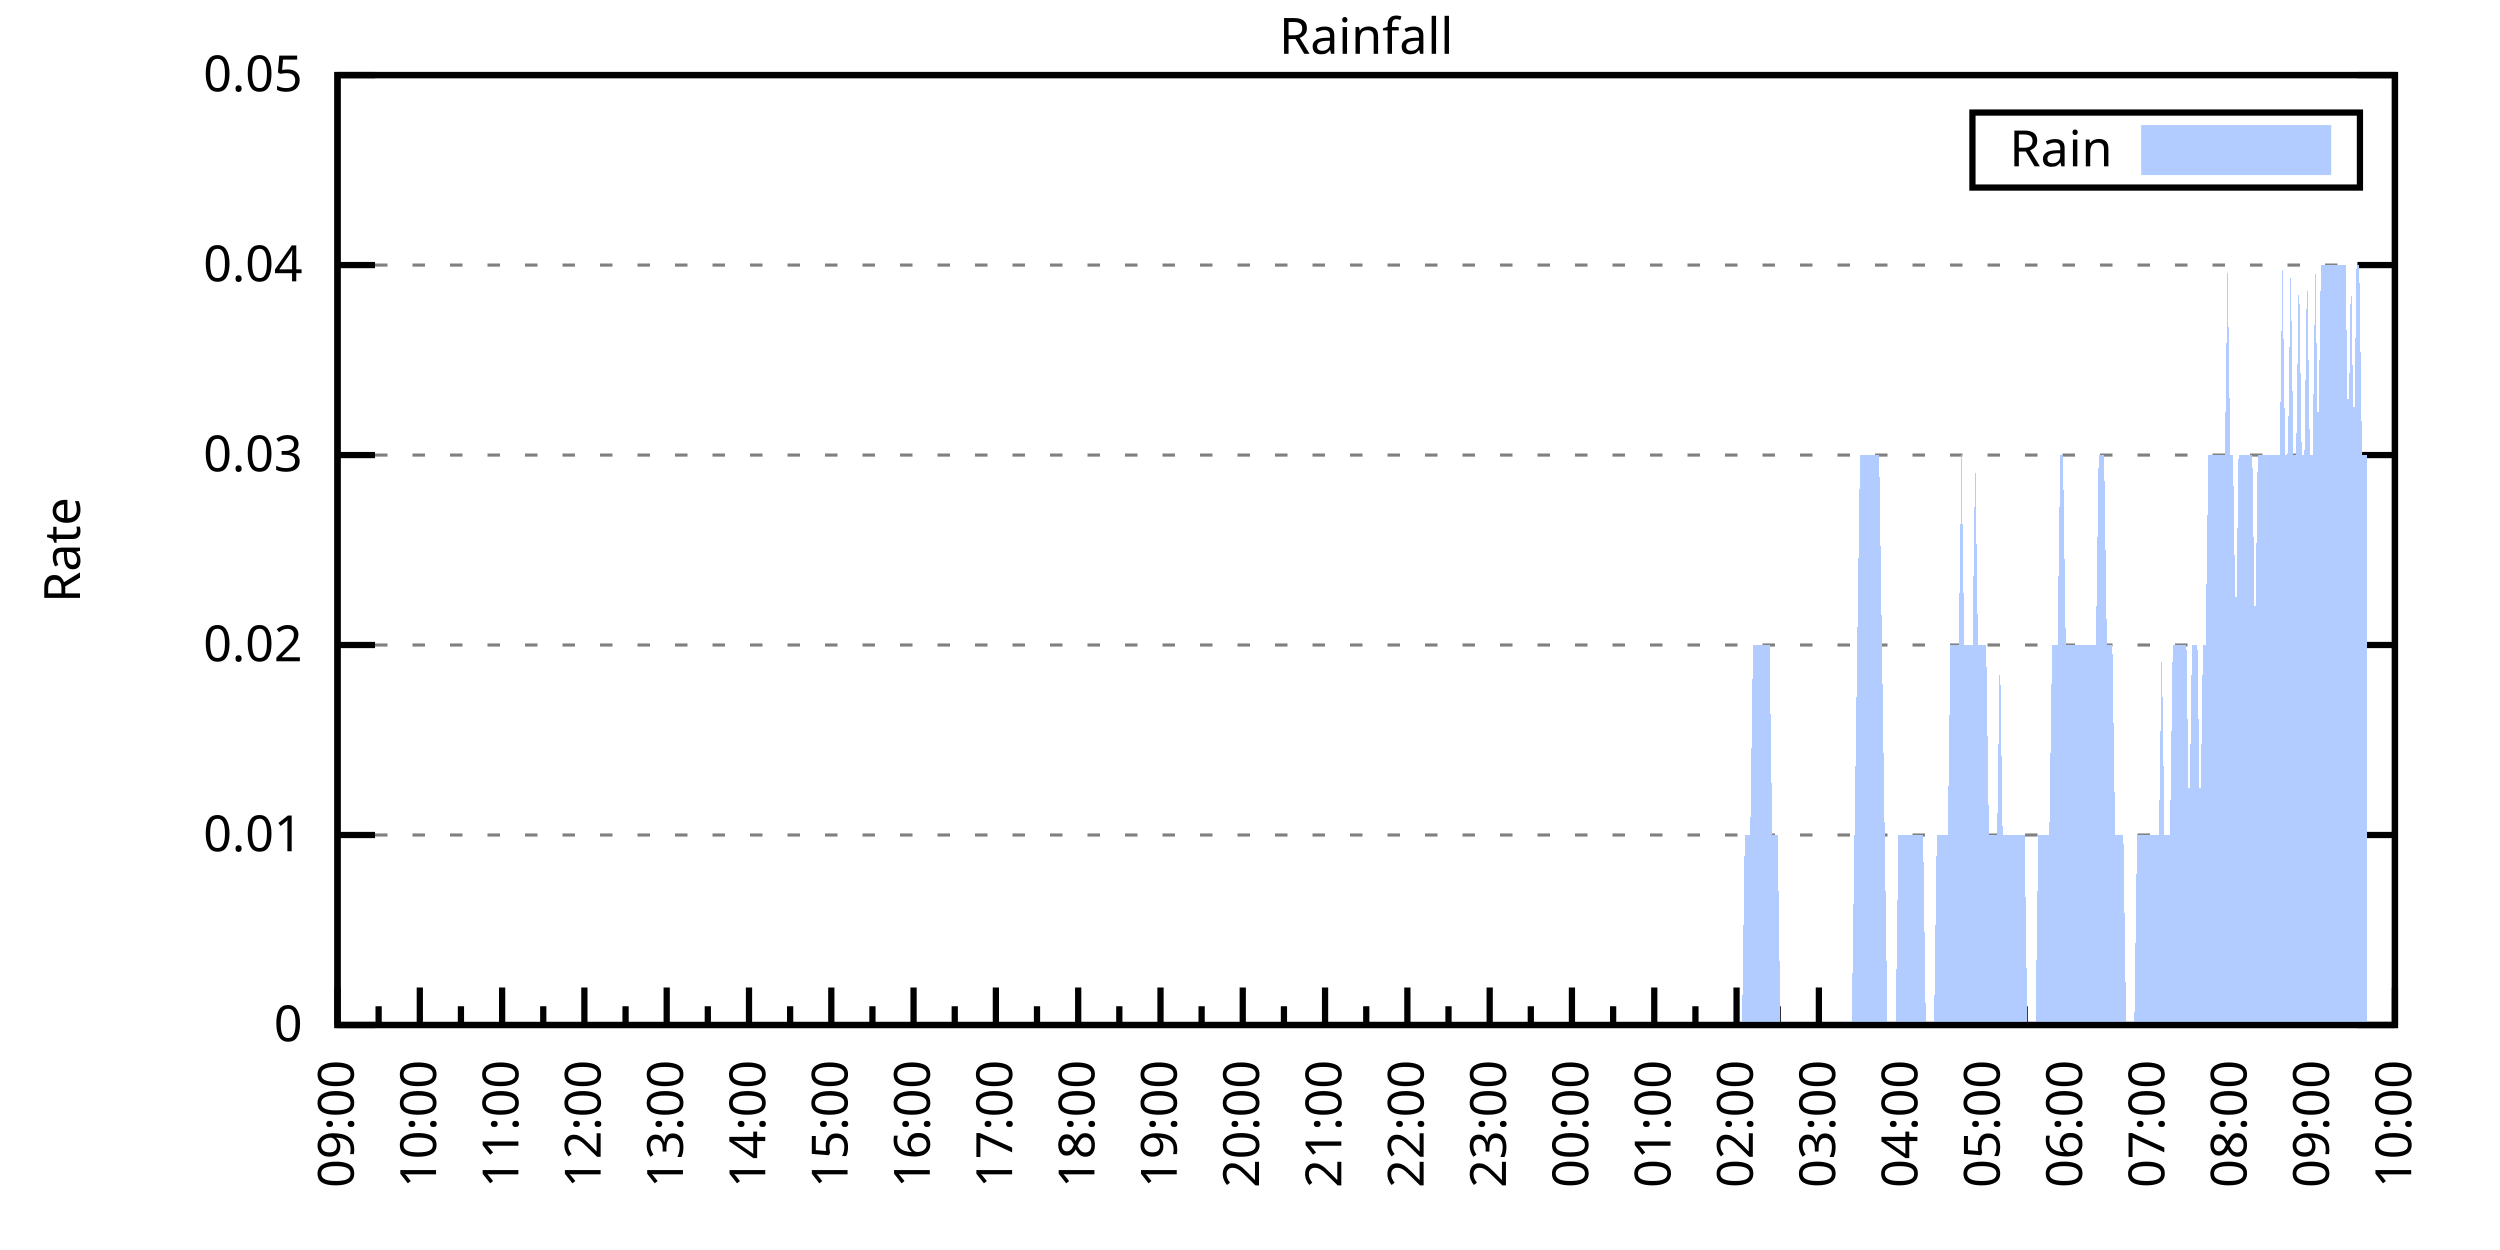
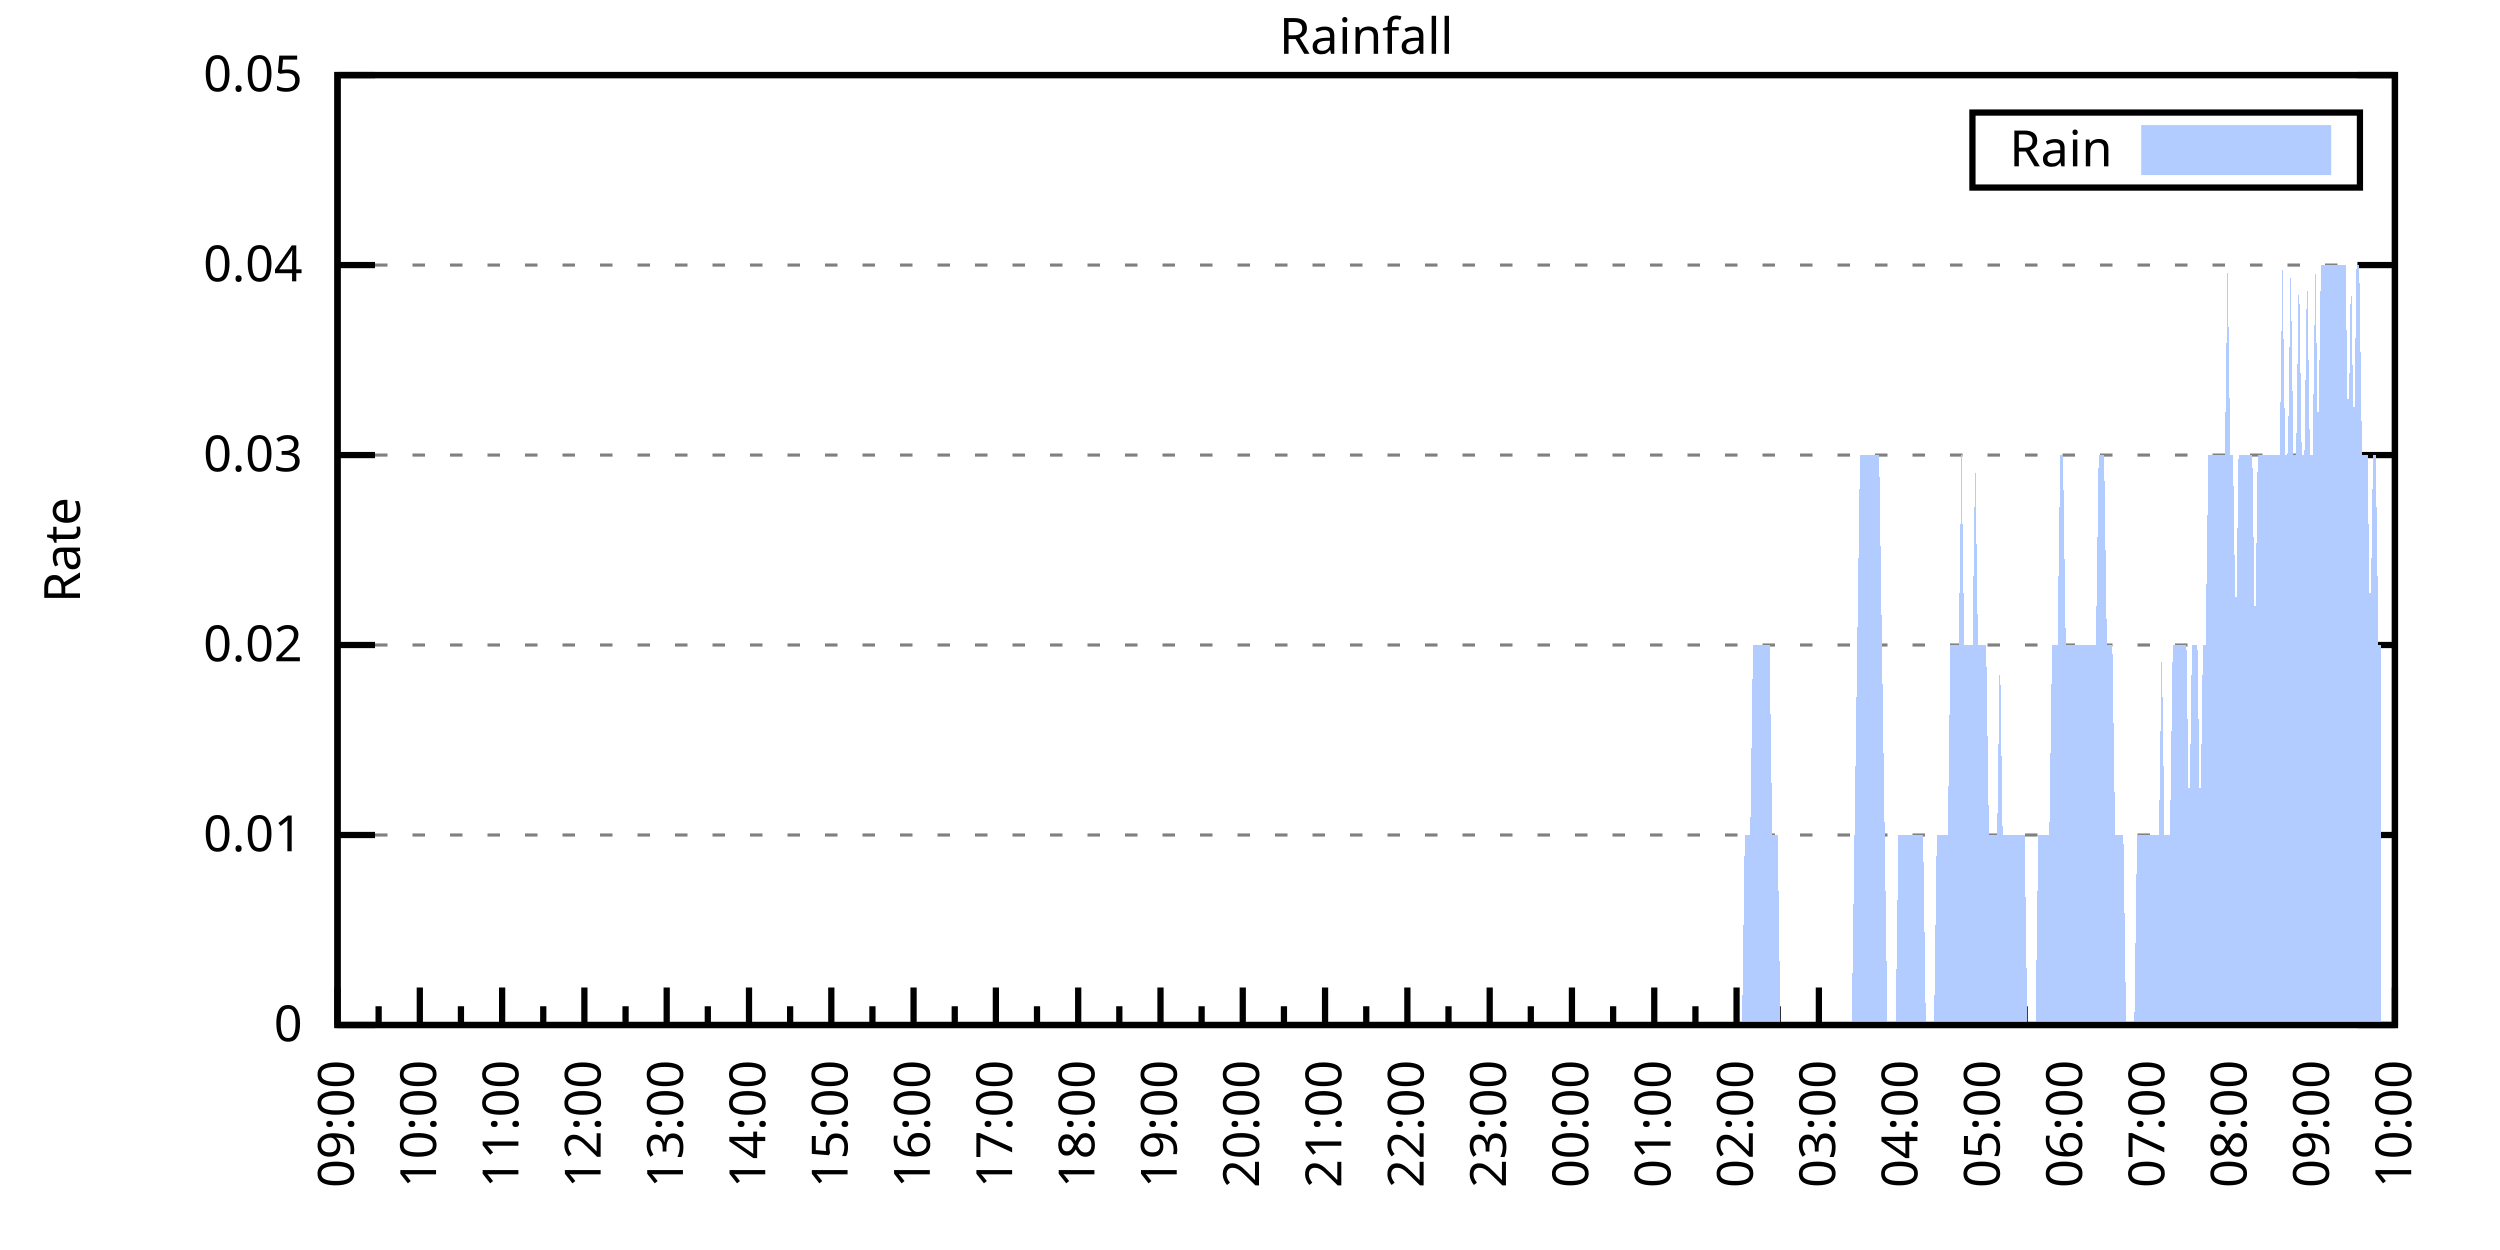
<svg xmlns="http://www.w3.org/2000/svg" xmlns:xlink="http://www.w3.org/1999/xlink" width="400" height="200" viewBox="0 0 400 200">
  <g id="gnuplot_canvas">
    <rect x="0" y="0" width="400" height="200" fill="none" />
    <defs>
      <circle id="gpDot" r="0.5" stroke-width="0.5" stroke="currentColor" />
      <path id="gpPt0" stroke-width="0.333" stroke="currentColor" d="M-1,0 h2 M0,-1 v2" />
      <path id="gpPt1" stroke-width="0.333" stroke="currentColor" d="M-1,-1 L1,1 M1,-1 L-1,1" />
      <path id="gpPt2" stroke-width="0.333" stroke="currentColor" d="M-1,0 L1,0 M0,-1 L0,1 M-1,-1 L1,1 M-1,1 L1,-1" />
      <rect id="gpPt3" stroke-width="0.333" stroke="currentColor" x="-1" y="-1" width="2" height="2" />
      <rect id="gpPt4" stroke-width="0.333" stroke="currentColor" fill="currentColor" x="-1" y="-1" width="2" height="2" />
      <circle id="gpPt5" stroke-width="0.333" stroke="currentColor" cx="0" cy="0" r="1" />
      <use xlink:href="#gpPt5" id="gpPt6" fill="currentColor" stroke="none" />
      <path id="gpPt7" stroke-width="0.333" stroke="currentColor" d="M0,-1.33 L-1.33,0.67 L1.33,0.67 z" />
      <use xlink:href="#gpPt7" id="gpPt8" fill="currentColor" stroke="none" />
      <use xlink:href="#gpPt7" id="gpPt9" stroke="currentColor" transform="rotate(180)" />
      <use xlink:href="#gpPt9" id="gpPt10" fill="currentColor" stroke="none" />
      <use xlink:href="#gpPt3" id="gpPt11" stroke="currentColor" transform="rotate(45)" />
      <use xlink:href="#gpPt11" id="gpPt12" fill="currentColor" stroke="none" />
      <path id="gpPt13" stroke-width="0.333" stroke="currentColor" d="M0,1.330 L1.265,0.411 L0.782,-1.067 L-0.782,-1.076 L-1.265,0.411 z" />
      <use xlink:href="#gpPt13" id="gpPt14" fill="currentColor" stroke="none" />
      <filter id="textbox" filterUnits="objectBoundingBox" x="0" y="0" height="1" width="1">
        <feFlood flood-color="white" flood-opacity="1" result="bgnd" />
        <feComposite in="SourceGraphic" in2="bgnd" operator="atop" />
      </filter>
      <filter id="greybox" filterUnits="objectBoundingBox" x="0" y="0" height="1" width="1">
        <feFlood flood-color="lightgrey" flood-opacity="1" result="grey" />
        <feComposite in="SourceGraphic" in2="grey" operator="atop" />
      </filter>
    </defs>
    <g fill="none" color="white" stroke="currentColor" stroke-width="1.00" stroke-linecap="butt" stroke-linejoin="miter">
</g>
    <g fill="none" color="black" stroke="currentColor" stroke-width="1.00" stroke-linecap="butt" stroke-linejoin="miter">
      <g stroke="none" shape-rendering="crispEdges">
        <polygon fill="rgb(255, 255, 255)" points="54.00,164.00 383.18,164.00 383.18,12.02 54.00,12.02 " />
      </g>
    </g>
    <g fill="none" color="black" stroke="currentColor" stroke-width="1.00" stroke-linecap="butt" stroke-linejoin="miter">
</g>
    <g fill="none" color="black" stroke="black" stroke-width="0.50" stroke-linecap="butt" stroke-linejoin="miter">
</g>
    <g fill="none" color="gray" stroke="currentColor" stroke-width="0.50" stroke-linecap="butt" stroke-linejoin="miter">
      <path stroke="gray" stroke-dasharray="2,4" class="gridline" d="M54.00,164.00 L383.19,164.00  " />
    </g>
    <g fill="none" color="gray" stroke="gray" stroke-width="1.00" stroke-linecap="butt" stroke-linejoin="miter">
</g>
    <g fill="none" color="black" stroke="currentColor" stroke-width="1.00" stroke-linecap="butt" stroke-linejoin="miter">
      <path stroke="black" d="M54.00,164.00 L60.00,164.00 M383.19,164.00 L377.19,164.00  " />
      <g transform="translate(48.40,166.60)" stroke="none" fill="black" font-family="Sans" font-size="8.00" text-anchor="end">
        <text>
          <tspan font-family="Sans"> 0</tspan>
        </text>
      </g>
    </g>
    <g fill="none" color="black" stroke="currentColor" stroke-width="1.00" stroke-linecap="butt" stroke-linejoin="miter">
</g>
    <g fill="none" color="black" stroke="black" stroke-width="0.50" stroke-linecap="butt" stroke-linejoin="miter">
</g>
    <g fill="none" color="gray" stroke="currentColor" stroke-width="0.50" stroke-linecap="butt" stroke-linejoin="miter">
      <path stroke="gray" stroke-dasharray="2,4" class="gridline" d="M54.00,133.60 L383.19,133.60  " />
    </g>
    <g fill="none" color="gray" stroke="gray" stroke-width="1.00" stroke-linecap="butt" stroke-linejoin="miter">
</g>
    <g fill="none" color="black" stroke="currentColor" stroke-width="1.00" stroke-linecap="butt" stroke-linejoin="miter">
      <path stroke="black" d="M54.00,133.60 L60.00,133.60 M383.19,133.60 L377.19,133.60  " />
      <g transform="translate(48.40,136.20)" stroke="none" fill="black" font-family="Sans" font-size="8.00" text-anchor="end">
        <text>
          <tspan font-family="Sans"> 0.01</tspan>
        </text>
      </g>
    </g>
    <g fill="none" color="black" stroke="currentColor" stroke-width="1.00" stroke-linecap="butt" stroke-linejoin="miter">
</g>
    <g fill="none" color="black" stroke="black" stroke-width="0.50" stroke-linecap="butt" stroke-linejoin="miter">
</g>
    <g fill="none" color="gray" stroke="currentColor" stroke-width="0.50" stroke-linecap="butt" stroke-linejoin="miter">
      <path stroke="gray" stroke-dasharray="2,4" class="gridline" d="M54.00,103.20 L383.19,103.20  " />
    </g>
    <g fill="none" color="gray" stroke="gray" stroke-width="1.00" stroke-linecap="butt" stroke-linejoin="miter">
</g>
    <g fill="none" color="black" stroke="currentColor" stroke-width="1.00" stroke-linecap="butt" stroke-linejoin="miter">
      <path stroke="black" d="M54.00,103.20 L60.00,103.20 M383.19,103.20 L377.19,103.20  " />
      <g transform="translate(48.40,105.80)" stroke="none" fill="black" font-family="Sans" font-size="8.00" text-anchor="end">
        <text>
          <tspan font-family="Sans"> 0.02</tspan>
        </text>
      </g>
    </g>
    <g fill="none" color="black" stroke="currentColor" stroke-width="1.00" stroke-linecap="butt" stroke-linejoin="miter">
</g>
    <g fill="none" color="black" stroke="black" stroke-width="0.50" stroke-linecap="butt" stroke-linejoin="miter">
</g>
    <g fill="none" color="gray" stroke="currentColor" stroke-width="0.50" stroke-linecap="butt" stroke-linejoin="miter">
      <path stroke="gray" stroke-dasharray="2,4" class="gridline" d="M54.00,72.81 L383.19,72.81  " />
    </g>
    <g fill="none" color="gray" stroke="gray" stroke-width="1.00" stroke-linecap="butt" stroke-linejoin="miter">
</g>
    <g fill="none" color="black" stroke="currentColor" stroke-width="1.00" stroke-linecap="butt" stroke-linejoin="miter">
      <path stroke="black" d="M54.00,72.81 L60.00,72.81 M383.19,72.81 L377.19,72.81  " />
      <g transform="translate(48.40,75.41)" stroke="none" fill="black" font-family="Sans" font-size="8.00" text-anchor="end">
        <text>
          <tspan font-family="Sans"> 0.03</tspan>
        </text>
      </g>
    </g>
    <g fill="none" color="black" stroke="currentColor" stroke-width="1.00" stroke-linecap="butt" stroke-linejoin="miter">
</g>
    <g fill="none" color="black" stroke="black" stroke-width="0.50" stroke-linecap="butt" stroke-linejoin="miter">
</g>
    <g fill="none" color="gray" stroke="currentColor" stroke-width="0.50" stroke-linecap="butt" stroke-linejoin="miter">
      <path stroke="gray" stroke-dasharray="2,4" class="gridline" d="M54.00,42.41 L383.19,42.41  " />
    </g>
    <g fill="none" color="gray" stroke="gray" stroke-width="1.00" stroke-linecap="butt" stroke-linejoin="miter">
</g>
    <g fill="none" color="black" stroke="currentColor" stroke-width="1.00" stroke-linecap="butt" stroke-linejoin="miter">
      <path stroke="black" d="M54.00,42.41 L60.00,42.41 M383.19,42.41 L377.19,42.41  " />
      <g transform="translate(48.40,45.01)" stroke="none" fill="black" font-family="Sans" font-size="8.00" text-anchor="end">
        <text>
          <tspan font-family="Sans"> 0.04</tspan>
        </text>
      </g>
    </g>
    <g fill="none" color="black" stroke="currentColor" stroke-width="1.00" stroke-linecap="butt" stroke-linejoin="miter">
</g>
    <g fill="none" color="black" stroke="black" stroke-width="0.50" stroke-linecap="butt" stroke-linejoin="miter">
</g>
    <g fill="none" color="gray" stroke="currentColor" stroke-width="0.50" stroke-linecap="butt" stroke-linejoin="miter">
      <path stroke="gray" stroke-dasharray="2,4" class="gridline" d="M54.00,12.01 L383.19,12.01  " />
    </g>
    <g fill="none" color="gray" stroke="gray" stroke-width="1.00" stroke-linecap="butt" stroke-linejoin="miter">
</g>
    <g fill="none" color="black" stroke="currentColor" stroke-width="1.00" stroke-linecap="butt" stroke-linejoin="miter">
      <path stroke="black" d="M54.00,12.01 L60.00,12.01 M383.19,12.01 L377.19,12.01  " />
      <g transform="translate(48.40,14.61)" stroke="none" fill="black" font-family="Sans" font-size="8.00" text-anchor="end">
        <text>
          <tspan font-family="Sans"> 0.05</tspan>
        </text>
      </g>
    </g>
    <g fill="none" color="black" stroke="currentColor" stroke-width="1.00" stroke-linecap="butt" stroke-linejoin="miter">
      <path stroke="black" d="M54.00,164.00 L54.00,158.00  " />
      <g transform="translate(56.60,169.60) rotate(270)" stroke="none" fill="black" font-family="Sans" font-size="8.00" text-anchor="end">
        <text>
          <tspan font-family="Sans">09:00</tspan>
        </text>
      </g>
    </g>
    <g fill="none" color="black" stroke="currentColor" stroke-width="1.00" stroke-linecap="butt" stroke-linejoin="miter">
      <path stroke="black" d="M60.58,164.00 L60.58,161.00 M67.17,164.00 L67.17,158.00  " />
      <g transform="translate(69.77,169.60) rotate(270)" stroke="none" fill="black" font-family="Sans" font-size="8.00" text-anchor="end">
        <text>
          <tspan font-family="Sans">10:00</tspan>
        </text>
      </g>
    </g>
    <g fill="none" color="black" stroke="currentColor" stroke-width="1.00" stroke-linecap="butt" stroke-linejoin="miter">
      <path stroke="black" d="M73.75,164.00 L73.75,161.00 M80.34,164.00 L80.34,158.00  " />
      <g transform="translate(82.94,169.60) rotate(270)" stroke="none" fill="black" font-family="Sans" font-size="8.00" text-anchor="end">
        <text>
          <tspan font-family="Sans">11:00</tspan>
        </text>
      </g>
    </g>
    <g fill="none" color="black" stroke="currentColor" stroke-width="1.00" stroke-linecap="butt" stroke-linejoin="miter">
      <path stroke="black" d="M86.92,164.00 L86.92,161.00 M93.50,164.00 L93.50,158.00  " />
      <g transform="translate(96.10,169.60) rotate(270)" stroke="none" fill="black" font-family="Sans" font-size="8.00" text-anchor="end">
        <text>
          <tspan font-family="Sans">12:00</tspan>
        </text>
      </g>
    </g>
    <g fill="none" color="black" stroke="currentColor" stroke-width="1.00" stroke-linecap="butt" stroke-linejoin="miter">
      <path stroke="black" d="M100.09,164.00 L100.09,161.00 M106.67,164.00 L106.67,158.00  " />
      <g transform="translate(109.27,169.60) rotate(270)" stroke="none" fill="black" font-family="Sans" font-size="8.00" text-anchor="end">
        <text>
          <tspan font-family="Sans">13:00</tspan>
        </text>
      </g>
    </g>
    <g fill="none" color="black" stroke="currentColor" stroke-width="1.00" stroke-linecap="butt" stroke-linejoin="miter">
      <path stroke="black" d="M113.25,164.00 L113.25,161.00 M119.84,164.00 L119.84,158.00  " />
      <g transform="translate(122.44,169.60) rotate(270)" stroke="none" fill="black" font-family="Sans" font-size="8.00" text-anchor="end">
        <text>
          <tspan font-family="Sans">14:00</tspan>
        </text>
      </g>
    </g>
    <g fill="none" color="black" stroke="currentColor" stroke-width="1.00" stroke-linecap="butt" stroke-linejoin="miter">
      <path stroke="black" d="M126.42,164.00 L126.42,161.00 M133.01,164.00 L133.01,158.00  " />
      <g transform="translate(135.61,169.60) rotate(270)" stroke="none" fill="black" font-family="Sans" font-size="8.00" text-anchor="end">
        <text>
          <tspan font-family="Sans">15:00</tspan>
        </text>
      </g>
    </g>
    <g fill="none" color="black" stroke="currentColor" stroke-width="1.00" stroke-linecap="butt" stroke-linejoin="miter">
      <path stroke="black" d="M139.59,164.00 L139.59,161.00 M146.17,164.00 L146.17,158.00  " />
      <g transform="translate(148.77,169.60) rotate(270)" stroke="none" fill="black" font-family="Sans" font-size="8.00" text-anchor="end">
        <text>
          <tspan font-family="Sans">16:00</tspan>
        </text>
      </g>
    </g>
    <g fill="none" color="black" stroke="currentColor" stroke-width="1.00" stroke-linecap="butt" stroke-linejoin="miter">
      <path stroke="black" d="M152.76,164.00 L152.76,161.00 M159.34,164.00 L159.34,158.00  " />
      <g transform="translate(161.94,169.60) rotate(270)" stroke="none" fill="black" font-family="Sans" font-size="8.00" text-anchor="end">
        <text>
          <tspan font-family="Sans">17:00</tspan>
        </text>
      </g>
    </g>
    <g fill="none" color="black" stroke="currentColor" stroke-width="1.00" stroke-linecap="butt" stroke-linejoin="miter">
      <path stroke="black" d="M165.92,164.00 L165.92,161.00 M172.51,164.00 L172.51,158.00  " />
      <g transform="translate(175.11,169.60) rotate(270)" stroke="none" fill="black" font-family="Sans" font-size="8.00" text-anchor="end">
        <text>
          <tspan font-family="Sans">18:00</tspan>
        </text>
      </g>
    </g>
    <g fill="none" color="black" stroke="currentColor" stroke-width="1.00" stroke-linecap="butt" stroke-linejoin="miter">
      <path stroke="black" d="M179.09,164.00 L179.09,161.00 M185.68,164.00 L185.68,158.00  " />
      <g transform="translate(188.28,169.60) rotate(270)" stroke="none" fill="black" font-family="Sans" font-size="8.00" text-anchor="end">
        <text>
          <tspan font-family="Sans">19:00</tspan>
        </text>
      </g>
    </g>
    <g fill="none" color="black" stroke="currentColor" stroke-width="1.00" stroke-linecap="butt" stroke-linejoin="miter">
      <path stroke="black" d="M192.26,164.00 L192.26,161.00 M198.84,164.00 L198.84,158.00  " />
      <g transform="translate(201.44,169.60) rotate(270)" stroke="none" fill="black" font-family="Sans" font-size="8.00" text-anchor="end">
        <text>
          <tspan font-family="Sans">20:00</tspan>
        </text>
      </g>
    </g>
    <g fill="none" color="black" stroke="currentColor" stroke-width="1.00" stroke-linecap="butt" stroke-linejoin="miter">
      <path stroke="black" d="M205.43,164.00 L205.43,161.00 M212.01,164.00 L212.01,158.00  " />
      <g transform="translate(214.61,169.60) rotate(270)" stroke="none" fill="black" font-family="Sans" font-size="8.00" text-anchor="end">
        <text>
          <tspan font-family="Sans">21:00</tspan>
        </text>
      </g>
    </g>
    <g fill="none" color="black" stroke="currentColor" stroke-width="1.00" stroke-linecap="butt" stroke-linejoin="miter">
      <path stroke="black" d="M218.60,164.00 L218.60,161.00 M225.18,164.00 L225.18,158.00  " />
      <g transform="translate(227.78,169.60) rotate(270)" stroke="none" fill="black" font-family="Sans" font-size="8.00" text-anchor="end">
        <text>
          <tspan font-family="Sans">22:00</tspan>
        </text>
      </g>
    </g>
    <g fill="none" color="black" stroke="currentColor" stroke-width="1.00" stroke-linecap="butt" stroke-linejoin="miter">
      <path stroke="black" d="M231.76,164.00 L231.76,161.00 M238.35,164.00 L238.35,158.00  " />
      <g transform="translate(240.95,169.60) rotate(270)" stroke="none" fill="black" font-family="Sans" font-size="8.00" text-anchor="end">
        <text>
          <tspan font-family="Sans">23:00</tspan>
        </text>
      </g>
    </g>
    <g fill="none" color="black" stroke="currentColor" stroke-width="1.00" stroke-linecap="butt" stroke-linejoin="miter">
      <path stroke="black" d="M244.93,164.00 L244.93,161.00 M251.51,164.00 L251.51,158.00  " />
      <g transform="translate(254.11,169.60) rotate(270)" stroke="none" fill="black" font-family="Sans" font-size="8.00" text-anchor="end">
        <text>
          <tspan font-family="Sans">00:00</tspan>
        </text>
      </g>
    </g>
    <g fill="none" color="black" stroke="currentColor" stroke-width="1.00" stroke-linecap="butt" stroke-linejoin="miter">
      <path stroke="black" d="M258.10,164.00 L258.10,161.00 M264.68,164.00 L264.68,158.00  " />
      <g transform="translate(267.28,169.60) rotate(270)" stroke="none" fill="black" font-family="Sans" font-size="8.00" text-anchor="end">
        <text>
          <tspan font-family="Sans">01:00</tspan>
        </text>
      </g>
    </g>
    <g fill="none" color="black" stroke="currentColor" stroke-width="1.00" stroke-linecap="butt" stroke-linejoin="miter">
      <path stroke="black" d="M271.27,164.00 L271.27,161.00 M277.85,164.00 L277.85,158.00  " />
      <g transform="translate(280.45,169.60) rotate(270)" stroke="none" fill="black" font-family="Sans" font-size="8.00" text-anchor="end">
        <text>
          <tspan font-family="Sans">02:00</tspan>
        </text>
      </g>
    </g>
    <g fill="none" color="black" stroke="currentColor" stroke-width="1.00" stroke-linecap="butt" stroke-linejoin="miter">
      <path stroke="black" d="M284.43,164.00 L284.43,161.00 M291.02,164.00 L291.02,158.00  " />
      <g transform="translate(293.62,169.60) rotate(270)" stroke="none" fill="black" font-family="Sans" font-size="8.00" text-anchor="end">
        <text>
          <tspan font-family="Sans">03:00</tspan>
        </text>
      </g>
    </g>
    <g fill="none" color="black" stroke="currentColor" stroke-width="1.00" stroke-linecap="butt" stroke-linejoin="miter">
      <path stroke="black" d="M297.60,164.00 L297.60,161.00 M304.18,164.00 L304.18,158.00  " />
      <g transform="translate(306.78,169.60) rotate(270)" stroke="none" fill="black" font-family="Sans" font-size="8.00" text-anchor="end">
        <text>
          <tspan font-family="Sans">04:00</tspan>
        </text>
      </g>
    </g>
    <g fill="none" color="black" stroke="currentColor" stroke-width="1.00" stroke-linecap="butt" stroke-linejoin="miter">
      <path stroke="black" d="M310.77,164.00 L310.77,161.00 M317.35,164.00 L317.35,158.00  " />
      <g transform="translate(319.95,169.60) rotate(270)" stroke="none" fill="black" font-family="Sans" font-size="8.00" text-anchor="end">
        <text>
          <tspan font-family="Sans">05:00</tspan>
        </text>
      </g>
    </g>
    <g fill="none" color="black" stroke="currentColor" stroke-width="1.00" stroke-linecap="butt" stroke-linejoin="miter">
      <path stroke="black" d="M323.94,164.00 L323.94,161.00 M330.52,164.00 L330.52,158.00  " />
      <g transform="translate(333.12,169.60) rotate(270)" stroke="none" fill="black" font-family="Sans" font-size="8.00" text-anchor="end">
        <text>
          <tspan font-family="Sans">06:00</tspan>
        </text>
      </g>
    </g>
    <g fill="none" color="black" stroke="currentColor" stroke-width="1.00" stroke-linecap="butt" stroke-linejoin="miter">
      <path stroke="black" d="M337.10,164.00 L337.10,161.00 M343.69,164.00 L343.69,158.00  " />
      <g transform="translate(346.29,169.60) rotate(270)" stroke="none" fill="black" font-family="Sans" font-size="8.00" text-anchor="end">
        <text>
          <tspan font-family="Sans">07:00</tspan>
        </text>
      </g>
    </g>
    <g fill="none" color="black" stroke="currentColor" stroke-width="1.00" stroke-linecap="butt" stroke-linejoin="miter">
      <path stroke="black" d="M350.27,164.00 L350.27,161.00 M356.85,164.00 L356.85,158.00  " />
      <g transform="translate(359.45,169.60) rotate(270)" stroke="none" fill="black" font-family="Sans" font-size="8.00" text-anchor="end">
        <text>
          <tspan font-family="Sans">08:00</tspan>
        </text>
      </g>
    </g>
    <g fill="none" color="black" stroke="currentColor" stroke-width="1.00" stroke-linecap="butt" stroke-linejoin="miter">
      <path stroke="black" d="M363.44,164.00 L363.44,161.00 M370.02,164.00 L370.02,158.00  " />
      <g transform="translate(372.62,169.60) rotate(270)" stroke="none" fill="black" font-family="Sans" font-size="8.00" text-anchor="end">
        <text>
          <tspan font-family="Sans">09:00</tspan>
        </text>
      </g>
    </g>
    <g fill="none" color="black" stroke="currentColor" stroke-width="1.00" stroke-linecap="butt" stroke-linejoin="miter">
      <path stroke="black" d="M376.61,164.00 L376.61,161.00 M383.19,164.00 L383.19,158.00  " />
      <g transform="translate(385.79,169.60) rotate(270)" stroke="none" fill="black" font-family="Sans" font-size="8.00" text-anchor="end">
        <text>
          <tspan font-family="Sans">10:00</tspan>
        </text>
      </g>
    </g>
    <g fill="none" color="black" stroke="currentColor" stroke-width="1.00" stroke-linecap="butt" stroke-linejoin="miter">
</g>
    <g fill="none" color="black" stroke="currentColor" stroke-width="1.00" stroke-linecap="butt" stroke-linejoin="miter">
      <path stroke="black" d="M54.00,12.01 L54.00,164.00 L383.19,164.00 L383.19,12.01 L54.00,12.01 Z  " />
    </g>
    <g fill="none" color="black" stroke="currentColor" stroke-width="1.00" stroke-linecap="butt" stroke-linejoin="miter">
      <g transform="translate(12.80,88.01) rotate(270)" stroke="none" fill="black" font-family="Sans" font-size="8.00" text-anchor="middle">
        <text>
          <tspan font-family="Sans">Rate</tspan>
        </text>
      </g>
    </g>
    <g fill="none" color="black" stroke="currentColor" stroke-width="1.00" stroke-linecap="butt" stroke-linejoin="miter">
</g>
    <g fill="none" color="black" stroke="currentColor" stroke-width="1.00" stroke-linecap="butt" stroke-linejoin="miter">
      <path stroke="black" d="M315.59,30.01 L315.59,18.01 L377.59,18.01 L377.59,30.01 L315.59,30.01 Z  " />
    </g>
    <g id="Rainfall_plot_1">
      <g fill="none" color="white" stroke="black" stroke-width="2.00" stroke-linecap="butt" stroke-linejoin="miter">
</g>
      <g fill="none" color="black" stroke="currentColor" stroke-width="2.00" stroke-linecap="butt" stroke-linejoin="miter">
        <g transform="translate(337.99,26.61)" stroke="none" fill="black" font-family="Sans" font-size="8.00" text-anchor="end">
          <text>
            <tspan font-family="Sans">Rain</tspan>
          </text>
        </g>
      </g>
      <g fill="none" color="black" stroke="currentColor" stroke-width="2.00" stroke-linecap="butt" stroke-linejoin="miter">
        <g stroke="none" shape-rendering="crispEdges">
          <polygon fill="rgb(178, 204, 255)" points="343.59,27.01 371.99,27.01 371.99,21.01 343.59,21.01 " />
        </g>
        <path stroke="rgb(178, 204, 255)" d="M343.59,27.01 L371.99,27.01 L371.99,21.01 L343.59,21.01 L343.59,27.01 Z  " />
      </g>
      <g fill="none" color="black" stroke="currentColor" stroke-width="2.00" stroke-linecap="butt" stroke-linejoin="miter">
        <g stroke="none" shape-rendering="crispEdges">
-           <polygon fill="rgb(178, 204, 255)" points="63.22,164.00 63.66,164.00 64.10,164.00 64.53,164.00 64.97,164.00 65.41,164.00 65.85,164.00 66.29,164.00 66.73,164.00 67.17,164.00 67.61,164.00 68.05,164.00 68.48,164.00 68.92,164.00 69.36,164.00 69.80,164.00 70.24,164.00 70.68,164.00 71.12,164.00 71.56,164.00 72.00,164.00 72.43,164.00 72.87,164.00 73.31,164.00 73.75,164.00 74.19,164.00 74.63,164.00 75.07,164.00 75.51,164.00 75.95,164.00 76.38,164.00 76.82,164.00 77.26,164.00 77.70,164.00 78.14,164.00 78.58,164.00 79.02,164.00 79.46,164.00 79.90,164.00 80.34,164.00 80.77,164.00 81.21,164.00 81.65,164.00 82.09,164.00 82.53,164.00 82.97,164.00 83.41,164.00 83.85,164.00 84.29,164.00 84.72,164.00 85.16,164.00 85.60,164.00 86.04,164.00 86.48,164.00 86.92,164.00 87.36,164.00 87.80,164.00 88.24,164.00 88.67,164.00 89.11,164.00 89.55,164.00 89.99,164.00 90.43,164.00 90.87,164.00 91.31,164.00 91.75,164.00 92.19,164.00 92.62,164.00 93.06,164.00 93.50,164.00 93.94,164.00 94.38,164.00 94.82,164.00 95.26,164.00 95.70,164.00 96.14,164.00 96.58,164.00 97.01,164.00 97.45,164.00 97.89,164.00 98.33,164.00 98.77,164.00 99.21,164.00 99.65,164.00 100.09,164.00 100.53,164.00 100.96,164.00 101.40,164.00 101.84,164.00 102.28,164.00 102.72,164.00 103.16,164.00 103.60,164.00 104.04,164.00 104.48,164.00 104.91,164.00 105.35,164.00 105.79,164.00 106.23,164.00 106.67,164.00 107.11,164.00 107.55,164.00 107.99,164.00 108.43,164.00 108.87,164.00 109.30,164.00 109.74,164.00 110.18,164.00 110.62,164.00 111.06,164.00 111.50,164.00 111.94,164.00 112.38,164.00 112.82,164.00 113.25,164.00 113.69,164.00 114.13,164.00 114.57,164.00 115.01,164.00 115.45,164.00 115.89,164.00 116.33,164.00 116.77,164.00 117.20,164.00 117.64,164.00 118.08,164.00 118.52,164.00 118.96,164.00 119.40,164.00 119.84,164.00 120.28,164.00 120.72,164.00 121.15,164.00 121.59,164.00 122.03,164.00 122.47,164.00 122.91,164.00 123.35,164.00 123.79,164.00 124.23,164.00 124.67,164.00 125.11,164.00 125.54,164.00 125.98,164.00 126.42,164.00 126.86,164.00 127.30,164.00 127.74,164.00 128.18,164.00 128.62,164.00 129.06,164.00 129.49,164.00 129.93,164.00 130.37,164.00 130.81,164.00 131.25,164.00 131.69,164.00 132.13,164.00 132.57,164.00 133.01,164.00 133.44,164.00 133.88,164.00 134.32,164.00 134.76,164.00 135.20,164.00 135.64,164.00 136.08,164.00 136.52,164.00 136.96,164.00 137.39,164.00 137.83,164.00 138.27,164.00 138.71,164.00 139.15,164.00 139.59,164.00 140.03,164.00 140.47,164.00 140.91,164.00 141.35,164.00 141.78,164.00 142.22,164.00 142.66,164.00 143.10,164.00 143.54,164.00 143.98,164.00 144.42,164.00 144.86,164.00 145.30,164.00 145.73,164.00 146.17,164.00 146.61,164.00 147.05,164.00 147.49,164.00 147.93,164.00 148.37,164.00 148.81,164.00 149.25,164.00 149.68,164.00 150.12,164.00 150.56,164.00 151.00,164.00 151.44,164.00 151.88,164.00 152.32,164.00 152.76,164.00 153.20,164.00 153.63,164.00 154.07,164.00 154.51,164.00 154.95,164.00 155.39,164.00 155.83,164.00 156.27,164.00 156.71,164.00 157.15,164.00 157.59,164.00 158.02,164.00 158.46,164.00 158.90,164.00 159.34,164.00 159.78,164.00 160.22,164.00 160.66,164.00 161.10,164.00 161.54,164.00 161.97,164.00 162.41,164.00 162.85,164.00 163.29,164.00 163.73,164.00 164.17,164.00 164.61,164.00 165.05,164.00 165.49,164.00 165.92,164.00 166.36,164.00 166.80,164.00 167.24,164.00 167.68,164.00 168.12,164.00 168.56,164.00 169.00,164.00 169.44,164.00 169.87,164.00 170.31,164.00 170.75,164.00 171.19,164.00 171.63,164.00 172.07,164.00 172.51,164.00 172.95,164.00 173.39,164.00 173.83,164.00 174.26,164.00 174.70,164.00 175.14,164.00 175.58,164.00 176.02,164.00 176.46,164.00 176.90,164.00 177.34,164.00 177.78,164.00 178.21,164.00 178.65,164.00 179.09,164.00 179.53,164.00 179.97,164.00 180.41,164.00 180.85,164.00 181.29,164.00 181.73,164.00 182.16,164.00 182.60,164.00 183.04,164.00 183.48,164.00 183.92,164.00 184.36,164.00 184.80,164.00 185.24,164.00 185.68,164.00 186.11,164.00 186.55,164.00 186.99,164.00 187.43,164.00 187.87,164.00 188.31,164.00 188.75,164.00 189.19,164.00 189.63,164.00 190.07,164.00 190.50,164.00 190.94,164.00 191.38,164.00 191.82,164.00 192.26,164.00 192.70,164.00 193.14,164.00 193.58,164.00 194.02,164.00 194.45,164.00 194.89,164.00 195.33,164.00 195.77,164.00 196.21,164.00 196.65,164.00 197.09,164.00 197.53,164.00 197.97,164.00 198.40,164.00 198.84,164.00 199.28,164.00 199.72,164.00 200.16,164.00 200.60,164.00 201.04,164.00 201.48,164.00 201.92,164.00 202.35,164.00 202.79,164.00 203.23,164.00 203.67,164.00 204.11,164.00 204.55,164.00 204.99,164.00 205.43,164.00 205.87,164.00 206.31,164.00 206.74,164.00 207.18,164.00 207.62,164.00 208.06,164.00 208.50,164.00 208.94,164.00 209.38,164.00 209.82,164.00 210.26,164.00 210.69,164.00 211.13,164.00 211.57,164.00 212.01,164.00 212.45,164.00 212.89,164.00 213.33,164.00 213.77,164.00 214.21,164.00 214.64,164.00 215.08,164.00 215.52,164.00 215.96,164.00 216.40,164.00 216.84,164.00 217.28,164.00 217.72,164.00 218.16,164.00 218.60,164.00 219.03,164.00 219.47,164.00 219.91,164.00 220.35,164.00 220.79,164.00 221.23,164.00 221.67,164.00 222.11,164.00 222.55,164.00 222.98,164.00 223.42,164.00 223.86,164.00 224.30,164.00 224.74,164.00 225.18,164.00 225.62,164.00 226.06,164.00 226.50,164.00 226.93,164.00 227.37,164.00 227.81,164.00 228.25,164.00 228.69,164.00 229.13,164.00 229.57,164.00 230.01,164.00 230.45,164.00 230.88,164.00 231.32,164.00 231.76,164.00 232.20,164.00 232.64,164.00 233.08,164.00 233.52,164.00 233.96,164.00 234.40,164.00 234.84,164.00 235.27,164.00 235.71,164.00 236.15,164.00 236.59,164.00 237.03,164.00 237.47,164.00 237.91,164.00 238.35,164.00 238.79,164.00 239.22,164.00 239.66,164.00 240.10,164.00 240.54,164.00 240.98,164.00 241.42,164.00 241.86,164.00 242.30,164.00 242.74,164.00 243.17,164.00 243.61,164.00 244.05,164.00 244.49,164.00 244.93,164.00 245.37,164.00 245.81,164.00 246.25,164.00 246.69,164.00 247.12,164.00 247.56,164.00 248.00,164.00 248.44,164.00 248.88,164.00 249.32,164.00 249.76,164.00 250.20,164.00 250.64,164.00 251.08,164.00 251.51,164.00 251.95,164.00 252.39,164.00 252.83,164.00 253.27,164.00 253.71,164.00 254.15,164.00 254.59,164.00 255.03,164.00 255.46,164.00 255.90,164.00 256.34,164.00 256.78,164.00 257.22,164.00 257.66,164.00 258.10,164.00 258.54,164.00 258.98,164.00 259.41,164.00 259.85,164.00 260.29,164.00 260.73,164.00 261.17,164.00 261.61,164.00 262.05,164.00 262.49,164.00 262.93,164.00 263.36,164.00 263.80,164.00 264.24,164.00 264.68,164.00 265.12,164.00 265.56,164.00 266.00,164.00 266.44,164.00 266.88,164.00 267.32,164.00 267.75,164.00 268.19,164.00 268.63,164.00 269.07,164.00 269.51,164.00 269.95,164.00 270.39,164.00 270.83,164.00 271.27,164.00 271.70,164.00 272.14,164.00 272.58,164.00 273.02,164.00 273.46,164.00 273.90,164.00 274.34,164.00 274.78,164.00 275.22,164.00 275.65,164.00 276.09,164.00 276.53,164.00 276.97,164.00 277.41,164.00 277.85,164.00 278.29,164.00 278.73,164.00 279.17,133.60 279.60,133.60 280.04,133.60 280.48,103.20 280.92,103.20 281.36,103.20 281.80,103.20 282.24,103.20 282.68,103.20 283.12,103.20 283.56,133.60 283.99,133.60 284.43,133.60 284.87,164.00 285.31,164.00 285.75,164.00 286.19,164.00 286.63,164.00 287.07,164.00 287.51,164.00 287.94,164.00 288.38,164.00 288.82,164.00 289.26,164.00 289.70,164.00 290.14,164.00 290.58,164.00 291.02,164.00 291.46,164.00 291.89,164.00 292.33,164.00 292.77,164.00 293.21,164.00 293.65,164.00 294.09,164.00 294.53,164.00 294.97,164.00 295.41,164.00 295.84,164.00 296.28,164.00 296.72,133.60 297.16,103.20 297.60,72.81 298.04,72.81 298.48,72.81 298.92,72.81 299.36,72.81 299.80,72.81 300.23,72.81 300.67,72.81 301.11,103.20 301.55,133.60 301.99,164.00 302.43,164.00 302.87,164.00 303.31,164.00 303.75,133.60 304.18,133.60 304.62,133.60 305.06,133.60 305.50,133.60 305.94,133.60 306.38,133.60 306.82,133.60 307.26,133.60 307.70,133.60 308.13,164.00 308.57,164.00 309.01,164.00 309.45,164.00 309.89,133.60 310.33,133.60 310.77,133.60 311.21,133.60 311.65,133.60 312.08,103.20 312.52,103.20 312.96,103.20 313.40,103.20 313.84,72.81 314.28,103.20 314.72,103.20 315.16,103.20 315.60,103.20 316.04,72.81 316.47,103.20 316.91,103.20 317.35,103.20 317.79,103.20 318.23,133.60 318.67,133.60 319.11,133.60 319.55,133.60 319.99,103.20 320.42,133.60 320.86,133.60 321.30,133.60 321.74,133.60 322.18,133.60 322.62,133.60 323.06,133.60 323.50,133.60 323.94,133.60 324.37,164.00 324.81,164.00 325.25,164.00 325.69,164.00 326.13,133.60 326.57,133.60 327.01,133.60 327.45,133.60 327.89,133.60 328.33,103.20 328.76,103.20 329.20,103.20 329.64,72.81 330.08,72.81 330.52,103.20 330.96,103.20 331.40,103.20 331.84,103.20 332.28,103.20 332.71,103.20 333.15,103.20 333.59,103.20 334.03,103.20 334.47,103.20 334.91,103.20 335.35,103.20 335.79,72.81 336.23,72.81 336.66,72.81 337.10,103.20 337.54,103.20 337.98,103.20 338.42,133.60 338.86,133.60 339.30,133.60 339.74,133.60 340.18,164.00 340.61,164.00 341.05,164.00 341.49,164.00 341.93,133.60 342.37,133.60 342.81,133.60 343.25,133.60 343.69,133.60 344.13,133.60 344.57,133.60 345.00,133.60 345.44,133.60 345.88,103.20 346.32,133.60 346.76,133.60 347.20,133.60 347.64,103.20 348.08,103.20 348.52,103.20 348.95,103.20 349.39,103.20 349.83,103.20 350.27,133.60 350.71,103.20 351.15,103.20 351.59,103.20 352.03,133.60 352.47,103.20 352.90,103.20 353.34,72.81 353.78,72.81 354.22,72.81 354.66,72.81 355.10,72.81 355.54,72.81 355.98,72.81 356.42,42.41 356.85,72.81 357.29,72.81 357.73,103.20 358.17,72.81 358.61,72.81 359.05,72.81 359.49,72.81 359.93,72.81 360.37,72.81 360.81,103.20 361.24,72.81 361.68,72.81 362.12,72.81 362.56,72.81 363.00,72.81 363.44,72.81 363.88,72.81 364.32,72.81 364.76,72.81 365.19,42.41 365.63,72.81 366.07,72.81 366.51,42.41 366.95,72.81 367.39,72.81 367.83,42.41 368.27,72.81 368.71,72.81 369.14,42.41 369.58,72.81 370.02,72.81 370.46,42.41 370.90,72.81 371.34,42.41 371.78,42.41 372.22,42.41 372.66,42.41 373.09,42.41 373.53,42.41 373.97,42.41 374.41,42.41 374.85,42.41 375.29,42.41 375.73,72.81 376.17,42.41 376.61,72.81 377.05,42.41 377.48,42.41 377.92,72.81 378.36,72.81 378.80,72.81 378.80,164.00 63.22,164.00 " />
+           <polygon fill="rgb(178, 204, 255)" points="65.41,164.00 65.85,164.00 66.29,164.00 66.73,164.00 67.17,164.00 67.61,164.00 68.05,164.00 68.48,164.00 68.92,164.00 69.36,164.00 69.80,164.00 70.24,164.00 70.68,164.00 71.12,164.00 71.56,164.00 72.00,164.00 72.43,164.00 72.87,164.00 73.31,164.00 73.75,164.00 74.19,164.00 74.63,164.00 75.07,164.00 75.51,164.00 75.95,164.00 76.38,164.00 76.82,164.00 77.26,164.00 77.70,164.00 78.14,164.00 78.58,164.00 79.02,164.00 79.46,164.00 79.90,164.00 80.34,164.00 80.77,164.00 81.21,164.00 81.65,164.00 82.09,164.00 82.53,164.00 82.97,164.00 83.41,164.00 83.85,164.00 84.29,164.00 84.72,164.00 85.16,164.00 85.60,164.00 86.04,164.00 86.48,164.00 86.92,164.00 87.36,164.00 87.80,164.00 88.24,164.00 88.67,164.00 89.11,164.00 89.55,164.00 89.99,164.00 90.43,164.00 90.87,164.00 91.31,164.00 91.75,164.00 92.19,164.00 92.62,164.00 93.06,164.00 93.50,164.00 93.94,164.00 94.38,164.00 94.82,164.00 95.26,164.00 95.70,164.00 96.14,164.00 96.58,164.00 97.01,164.00 97.45,164.00 97.89,164.00 98.33,164.00 98.77,164.00 99.21,164.00 99.65,164.00 100.09,164.00 100.53,164.00 100.96,164.00 101.40,164.00 101.84,164.00 102.28,164.00 102.72,164.00 103.16,164.00 103.60,164.00 104.04,164.00 104.48,164.00 104.91,164.00 105.35,164.00 105.79,164.00 106.23,164.00 106.67,164.00 107.11,164.00 107.55,164.00 107.99,164.00 108.43,164.00 108.87,164.00 109.30,164.00 109.74,164.00 110.18,164.00 110.62,164.00 111.06,164.00 111.50,164.00 111.94,164.00 112.38,164.00 112.82,164.00 113.25,164.00 113.69,164.00 114.13,164.00 114.57,164.00 115.01,164.00 115.45,164.00 115.89,164.00 116.33,164.00 116.77,164.00 117.20,164.00 117.64,164.00 118.08,164.00 118.52,164.00 118.96,164.00 119.40,164.00 119.84,164.00 120.28,164.00 120.72,164.00 121.15,164.00 121.59,164.00 122.03,164.00 122.47,164.00 122.91,164.00 123.35,164.00 123.79,164.00 124.23,164.00 124.67,164.00 125.11,164.00 125.54,164.00 125.98,164.00 126.42,164.00 126.86,164.00 127.30,164.00 127.74,164.00 128.18,164.00 128.62,164.00 129.06,164.00 129.49,164.00 129.93,164.00 130.37,164.00 130.81,164.00 131.25,164.00 131.69,164.00 132.13,164.00 132.57,164.00 133.01,164.00 133.44,164.00 133.88,164.00 134.32,164.00 134.76,164.00 135.20,164.00 135.64,164.00 136.08,164.00 136.52,164.00 136.96,164.00 137.39,164.00 137.83,164.00 138.27,164.00 138.71,164.00 139.15,164.00 139.59,164.00 140.03,164.00 140.47,164.00 140.91,164.00 141.35,164.00 141.78,164.00 142.22,164.00 142.66,164.00 143.10,164.00 143.54,164.00 143.98,164.00 144.42,164.00 144.86,164.00 145.30,164.00 145.73,164.00 146.17,164.00 146.61,164.00 147.05,164.00 147.49,164.00 147.93,164.00 148.37,164.00 148.81,164.00 149.25,164.00 149.68,164.00 150.12,164.00 150.56,164.00 151.00,164.00 151.44,164.00 151.88,164.00 152.32,164.00 152.76,164.00 153.20,164.00 153.63,164.00 154.07,164.00 154.51,164.00 154.95,164.00 155.39,164.00 155.83,164.00 156.27,164.00 156.71,164.00 157.15,164.00 157.59,164.00 158.02,164.00 158.46,164.00 158.90,164.00 159.34,164.00 159.78,164.00 160.22,164.00 160.66,164.00 161.10,164.00 161.54,164.00 161.97,164.00 162.41,164.00 162.85,164.00 163.29,164.00 163.73,164.00 164.17,164.00 164.61,164.00 165.05,164.00 165.49,164.00 165.92,164.00 166.36,164.00 166.80,164.00 167.24,164.00 167.68,164.00 168.12,164.00 168.56,164.00 169.00,164.00 169.44,164.00 169.87,164.00 170.31,164.00 170.75,164.00 171.19,164.00 171.63,164.00 172.07,164.00 172.51,164.00 172.95,164.00 173.39,164.00 173.83,164.00 174.26,164.00 174.70,164.00 175.14,164.00 175.58,164.00 176.02,164.00 176.46,164.00 176.90,164.00 177.34,164.00 177.78,164.00 178.21,164.00 178.65,164.00 179.09,164.00 179.53,164.00 179.97,164.00 180.41,164.00 180.85,164.00 181.29,164.00 181.73,164.00 182.16,164.00 182.60,164.00 183.04,164.00 183.48,164.00 183.92,164.00 184.36,164.00 184.80,164.00 185.24,164.00 185.68,164.00 186.11,164.00 186.55,164.00 186.99,164.00 187.43,164.00 187.87,164.00 188.31,164.00 188.75,164.00 189.19,164.00 189.63,164.00 190.07,164.00 190.50,164.00 190.94,164.00 191.38,164.00 191.82,164.00 192.26,164.00 192.70,164.00 193.14,164.00 193.58,164.00 194.02,164.00 194.45,164.00 194.89,164.00 195.33,164.00 195.77,164.00 196.21,164.00 196.65,164.00 197.09,164.00 197.53,164.00 197.97,164.00 198.40,164.00 198.84,164.00 199.28,164.00 199.72,164.00 200.16,164.00 200.60,164.00 201.04,164.00 201.48,164.00 201.92,164.00 202.35,164.00 202.79,164.00 203.23,164.00 203.67,164.00 204.11,164.00 204.55,164.00 204.99,164.00 205.43,164.00 205.87,164.00 206.31,164.00 206.74,164.00 207.18,164.00 207.62,164.00 208.06,164.00 208.50,164.00 208.94,164.00 209.38,164.00 209.82,164.00 210.26,164.00 210.69,164.00 211.13,164.00 211.57,164.00 212.01,164.00 212.45,164.00 212.89,164.00 213.33,164.00 213.77,164.00 214.21,164.00 214.64,164.00 215.08,164.00 215.52,164.00 215.96,164.00 216.40,164.00 216.84,164.00 217.28,164.00 217.72,164.00 218.16,164.00 218.60,164.00 219.03,164.00 219.47,164.00 219.91,164.00 220.35,164.00 220.79,164.00 221.23,164.00 221.67,164.00 222.11,164.00 222.55,164.00 222.98,164.00 223.42,164.00 223.86,164.00 224.30,164.00 224.74,164.00 225.18,164.00 225.62,164.00 226.06,164.00 226.50,164.00 226.93,164.00 227.37,164.00 227.81,164.00 228.25,164.00 228.69,164.00 229.13,164.00 229.57,164.00 230.01,164.00 230.45,164.00 230.88,164.00 231.32,164.00 231.76,164.00 232.20,164.00 232.64,164.00 233.08,164.00 233.52,164.00 233.96,164.00 234.40,164.00 234.84,164.00 235.27,164.00 235.71,164.00 236.15,164.00 236.59,164.00 237.03,164.00 237.47,164.00 237.91,164.00 238.35,164.00 238.79,164.00 239.22,164.00 239.66,164.00 240.10,164.00 240.54,164.00 240.98,164.00 241.42,164.00 241.86,164.00 242.30,164.00 242.74,164.00 243.17,164.00 243.61,164.00 244.05,164.00 244.49,164.00 244.93,164.00 245.37,164.00 245.81,164.00 246.25,164.00 246.69,164.00 247.12,164.00 247.56,164.00 248.00,164.00 248.44,164.00 248.88,164.00 249.32,164.00 249.76,164.00 250.20,164.00 250.64,164.00 251.08,164.00 251.51,164.00 251.95,164.00 252.39,164.00 252.83,164.00 253.27,164.00 253.71,164.00 254.15,164.00 254.59,164.00 255.03,164.00 255.46,164.00 255.90,164.00 256.34,164.00 256.78,164.00 257.22,164.00 257.66,164.00 258.10,164.00 258.54,164.00 258.98,164.00 259.41,164.00 259.85,164.00 260.29,164.00 260.73,164.00 261.17,164.00 261.61,164.00 262.05,164.00 262.49,164.00 262.93,164.00 263.36,164.00 263.80,164.00 264.24,164.00 264.68,164.00 265.12,164.00 265.56,164.00 266.00,164.00 266.44,164.00 266.88,164.00 267.32,164.00 267.75,164.00 268.19,164.00 268.63,164.00 269.07,164.00 269.51,164.00 269.95,164.00 270.39,164.00 270.83,164.00 271.27,164.00 271.70,164.00 272.14,164.00 272.58,164.00 273.02,164.00 273.46,164.00 273.90,164.00 274.34,164.00 274.78,164.00 275.22,164.00 275.65,164.00 276.09,164.00 276.53,164.00 276.97,164.00 277.41,164.00 277.85,164.00 278.29,164.00 278.73,164.00 279.17,133.60 279.60,133.60 280.04,133.60 280.48,103.20 280.92,103.20 281.36,103.20 281.80,103.20 282.24,103.20 282.68,103.20 283.12,103.20 283.56,133.60 283.99,133.60 284.43,133.60 284.87,164.00 285.31,164.00 285.75,164.00 286.19,164.00 286.63,164.00 287.07,164.00 287.51,164.00 287.94,164.00 288.38,164.00 288.82,164.00 289.26,164.00 289.70,164.00 290.14,164.00 290.58,164.00 291.02,164.00 291.46,164.00 291.89,164.00 292.33,164.00 292.77,164.00 293.21,164.00 293.65,164.00 294.09,164.00 294.53,164.00 294.97,164.00 295.41,164.00 295.84,164.00 296.28,164.00 296.72,133.60 297.16,103.20 297.60,72.81 298.04,72.81 298.48,72.81 298.92,72.81 299.36,72.81 299.80,72.81 300.23,72.81 300.67,72.81 301.11,103.20 301.55,133.60 301.99,164.00 302.43,164.00 302.87,164.00 303.31,164.00 303.75,133.60 304.18,133.60 304.62,133.60 305.06,133.60 305.50,133.60 305.94,133.60 306.38,133.60 306.82,133.60 307.26,133.60 307.70,133.60 308.13,164.00 308.57,164.00 309.01,164.00 309.45,164.00 309.89,133.60 310.33,133.60 310.77,133.60 311.21,133.60 311.65,133.60 312.08,103.20 312.52,103.20 312.96,103.20 313.40,103.20 313.84,72.81 314.28,103.20 314.72,103.20 315.16,103.20 315.60,103.20 316.04,72.81 316.47,103.20 316.91,103.20 317.35,103.20 317.79,103.20 318.23,133.60 318.67,133.60 319.11,133.60 319.55,133.60 319.99,103.20 320.42,133.60 320.86,133.60 321.30,133.60 321.74,133.60 322.18,133.60 322.62,133.60 323.06,133.60 323.50,133.60 323.94,133.60 324.37,164.00 324.81,164.00 325.25,164.00 325.69,164.00 326.13,133.60 326.57,133.60 327.01,133.60 327.45,133.60 327.89,133.60 328.33,103.20 328.76,103.20 329.20,103.20 329.64,72.81 330.08,72.81 330.52,103.20 330.96,103.20 331.40,103.20 331.84,103.20 332.28,103.20 332.71,103.20 333.15,103.20 333.59,103.20 334.03,103.20 334.47,103.20 334.91,103.20 335.35,103.20 335.79,72.81 336.23,72.81 336.66,72.81 337.10,103.20 337.54,103.20 337.98,103.20 338.42,133.60 338.86,133.60 339.30,133.60 339.74,133.60 340.18,164.00 340.61,164.00 341.05,164.00 341.49,164.00 341.93,133.60 342.37,133.60 342.81,133.60 343.25,133.60 343.69,133.60 344.13,133.60 344.57,133.60 345.00,133.60 345.44,133.60 345.88,103.20 346.32,133.60 346.76,133.60 347.20,133.60 347.64,103.20 348.08,103.20 348.52,103.20 348.95,103.20 349.39,103.20 349.83,103.20 350.27,133.60 350.71,103.20 351.15,103.20 351.59,103.20 352.03,133.60 352.47,103.20 352.90,103.20 353.34,72.81 353.78,72.81 354.22,72.81 354.66,72.81 355.10,72.81 355.54,72.81 355.98,72.81 356.42,42.41 356.85,72.81 357.29,72.81 357.73,103.20 358.17,72.81 358.61,72.81 359.05,72.81 359.49,72.81 359.93,72.81 360.37,72.81 360.81,103.20 361.24,72.81 361.68,72.81 362.12,72.81 362.56,72.81 363.00,72.81 363.44,72.81 363.88,72.81 364.32,72.81 364.76,72.81 365.19,42.41 365.63,72.81 366.07,72.81 366.51,42.41 366.95,72.81 367.39,72.81 367.83,42.41 368.27,72.81 368.71,72.81 369.14,42.41 369.58,72.81 370.02,72.81 370.46,42.41 370.90,72.81 371.34,42.41 371.78,42.41 372.22,42.41 372.66,42.41 373.09,42.41 373.53,42.41 373.97,42.41 374.41,42.41 374.85,42.41 375.29,42.41 375.73,72.81 376.17,42.41 376.61,72.81 377.05,42.41 377.48,42.41 377.92,72.81 378.36,72.81 378.80,72.81 379.24,103.20 379.68,72.81 380.12,72.81 380.56,103.20 381.00,103.20 381.00,164.00 65.41,164.00 " />
        </g>
      </g>
    </g>
    <g fill="none" color="black" stroke="currentColor" stroke-width="2.00" stroke-linecap="butt" stroke-linejoin="miter">
</g>
    <g fill="none" color="black" stroke="black" stroke-width="1.00" stroke-linecap="butt" stroke-linejoin="miter">
</g>
    <g fill="none" color="black" stroke="currentColor" stroke-width="1.00" stroke-linecap="butt" stroke-linejoin="miter">
      <path stroke="black" d="M54.00,12.01 L54.00,164.00 L383.19,164.00 L383.19,12.01 L54.00,12.01 Z  " />
    </g>
    <g fill="none" color="black" stroke="currentColor" stroke-width="1.00" stroke-linecap="butt" stroke-linejoin="miter">
      <g transform="translate(218.59,8.61)" stroke="none" fill="black" font-family="Sans" font-size="8.00" text-anchor="middle">
        <text>
          <tspan font-family="Sans">Rainfall</tspan>
        </text>
      </g>
    </g>
    <g fill="none" color="black" stroke="currentColor" stroke-width="1.00" stroke-linecap="butt" stroke-linejoin="miter">
</g>
  </g>
</svg>
